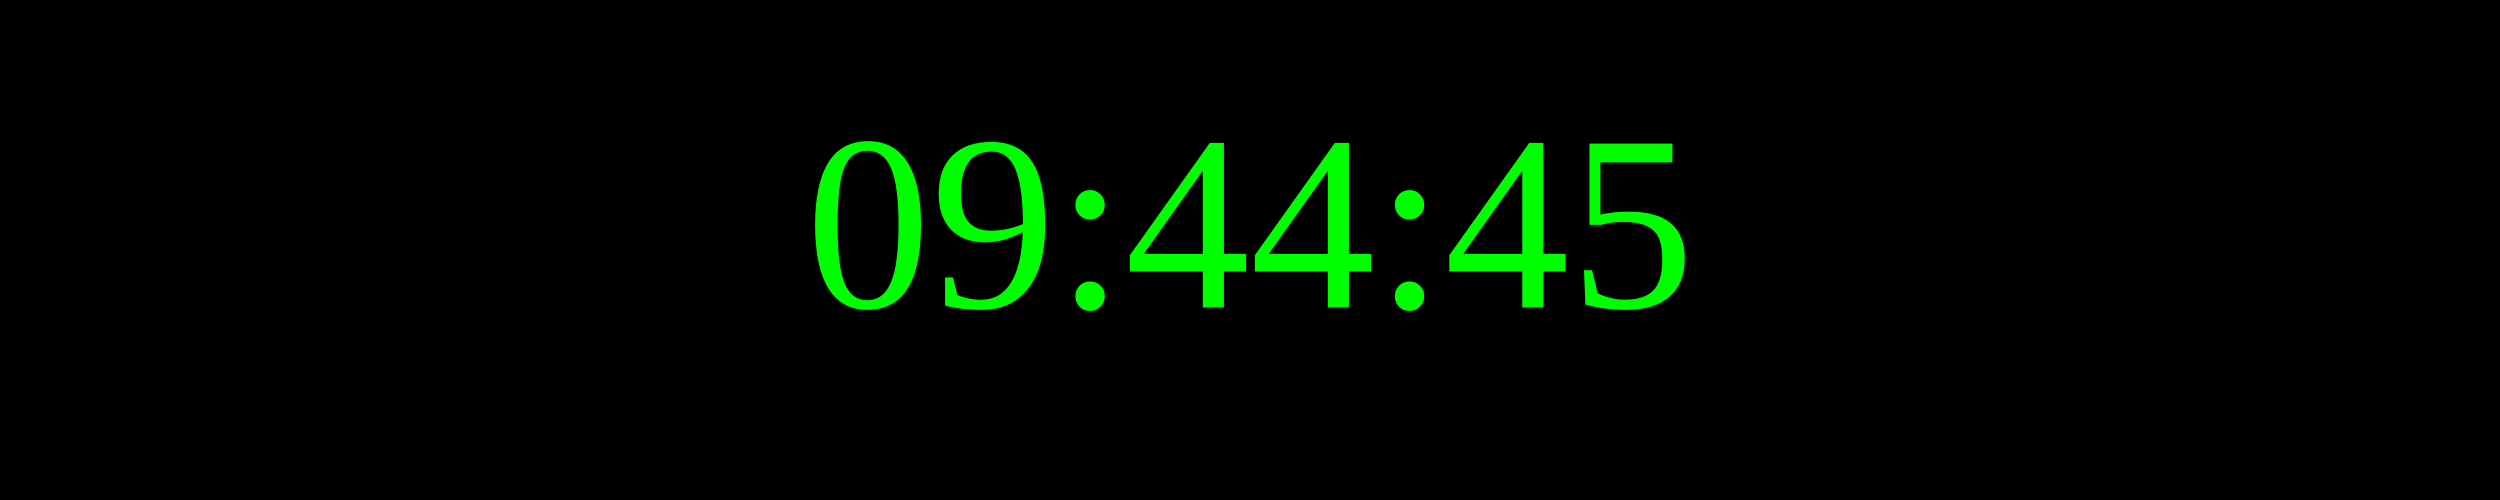
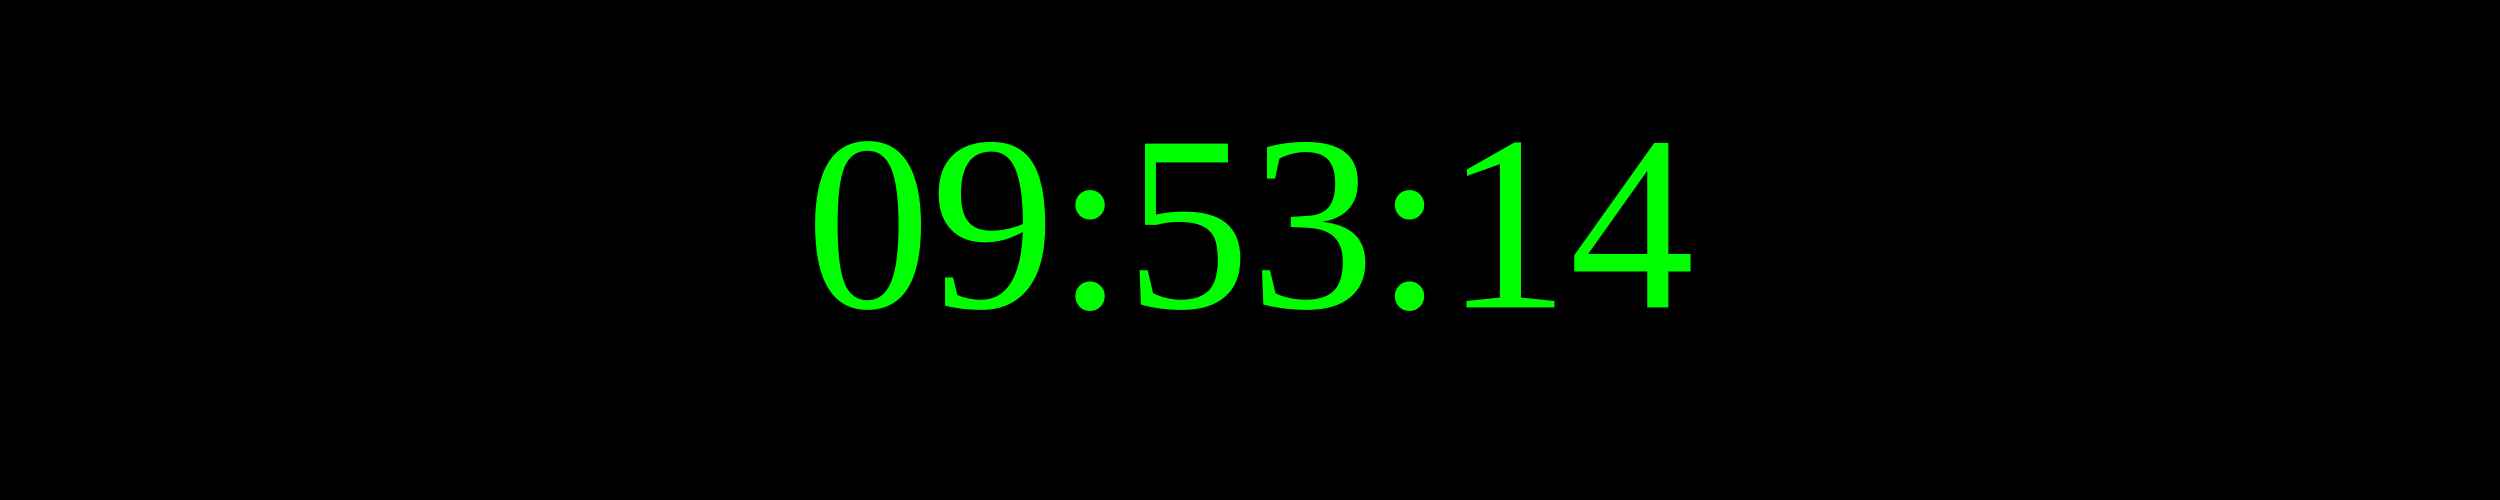
<svg xmlns="http://www.w3.org/2000/svg" width="250" height="50">
  <rect width="100%" height="100%" fill="black" />
  <text x="50%" y="50%" font-size="25" fill="lime" text-anchor="middle" dominant-baseline="middle">
- 09:44:45
+ 09:53:14
</text>
</svg>
